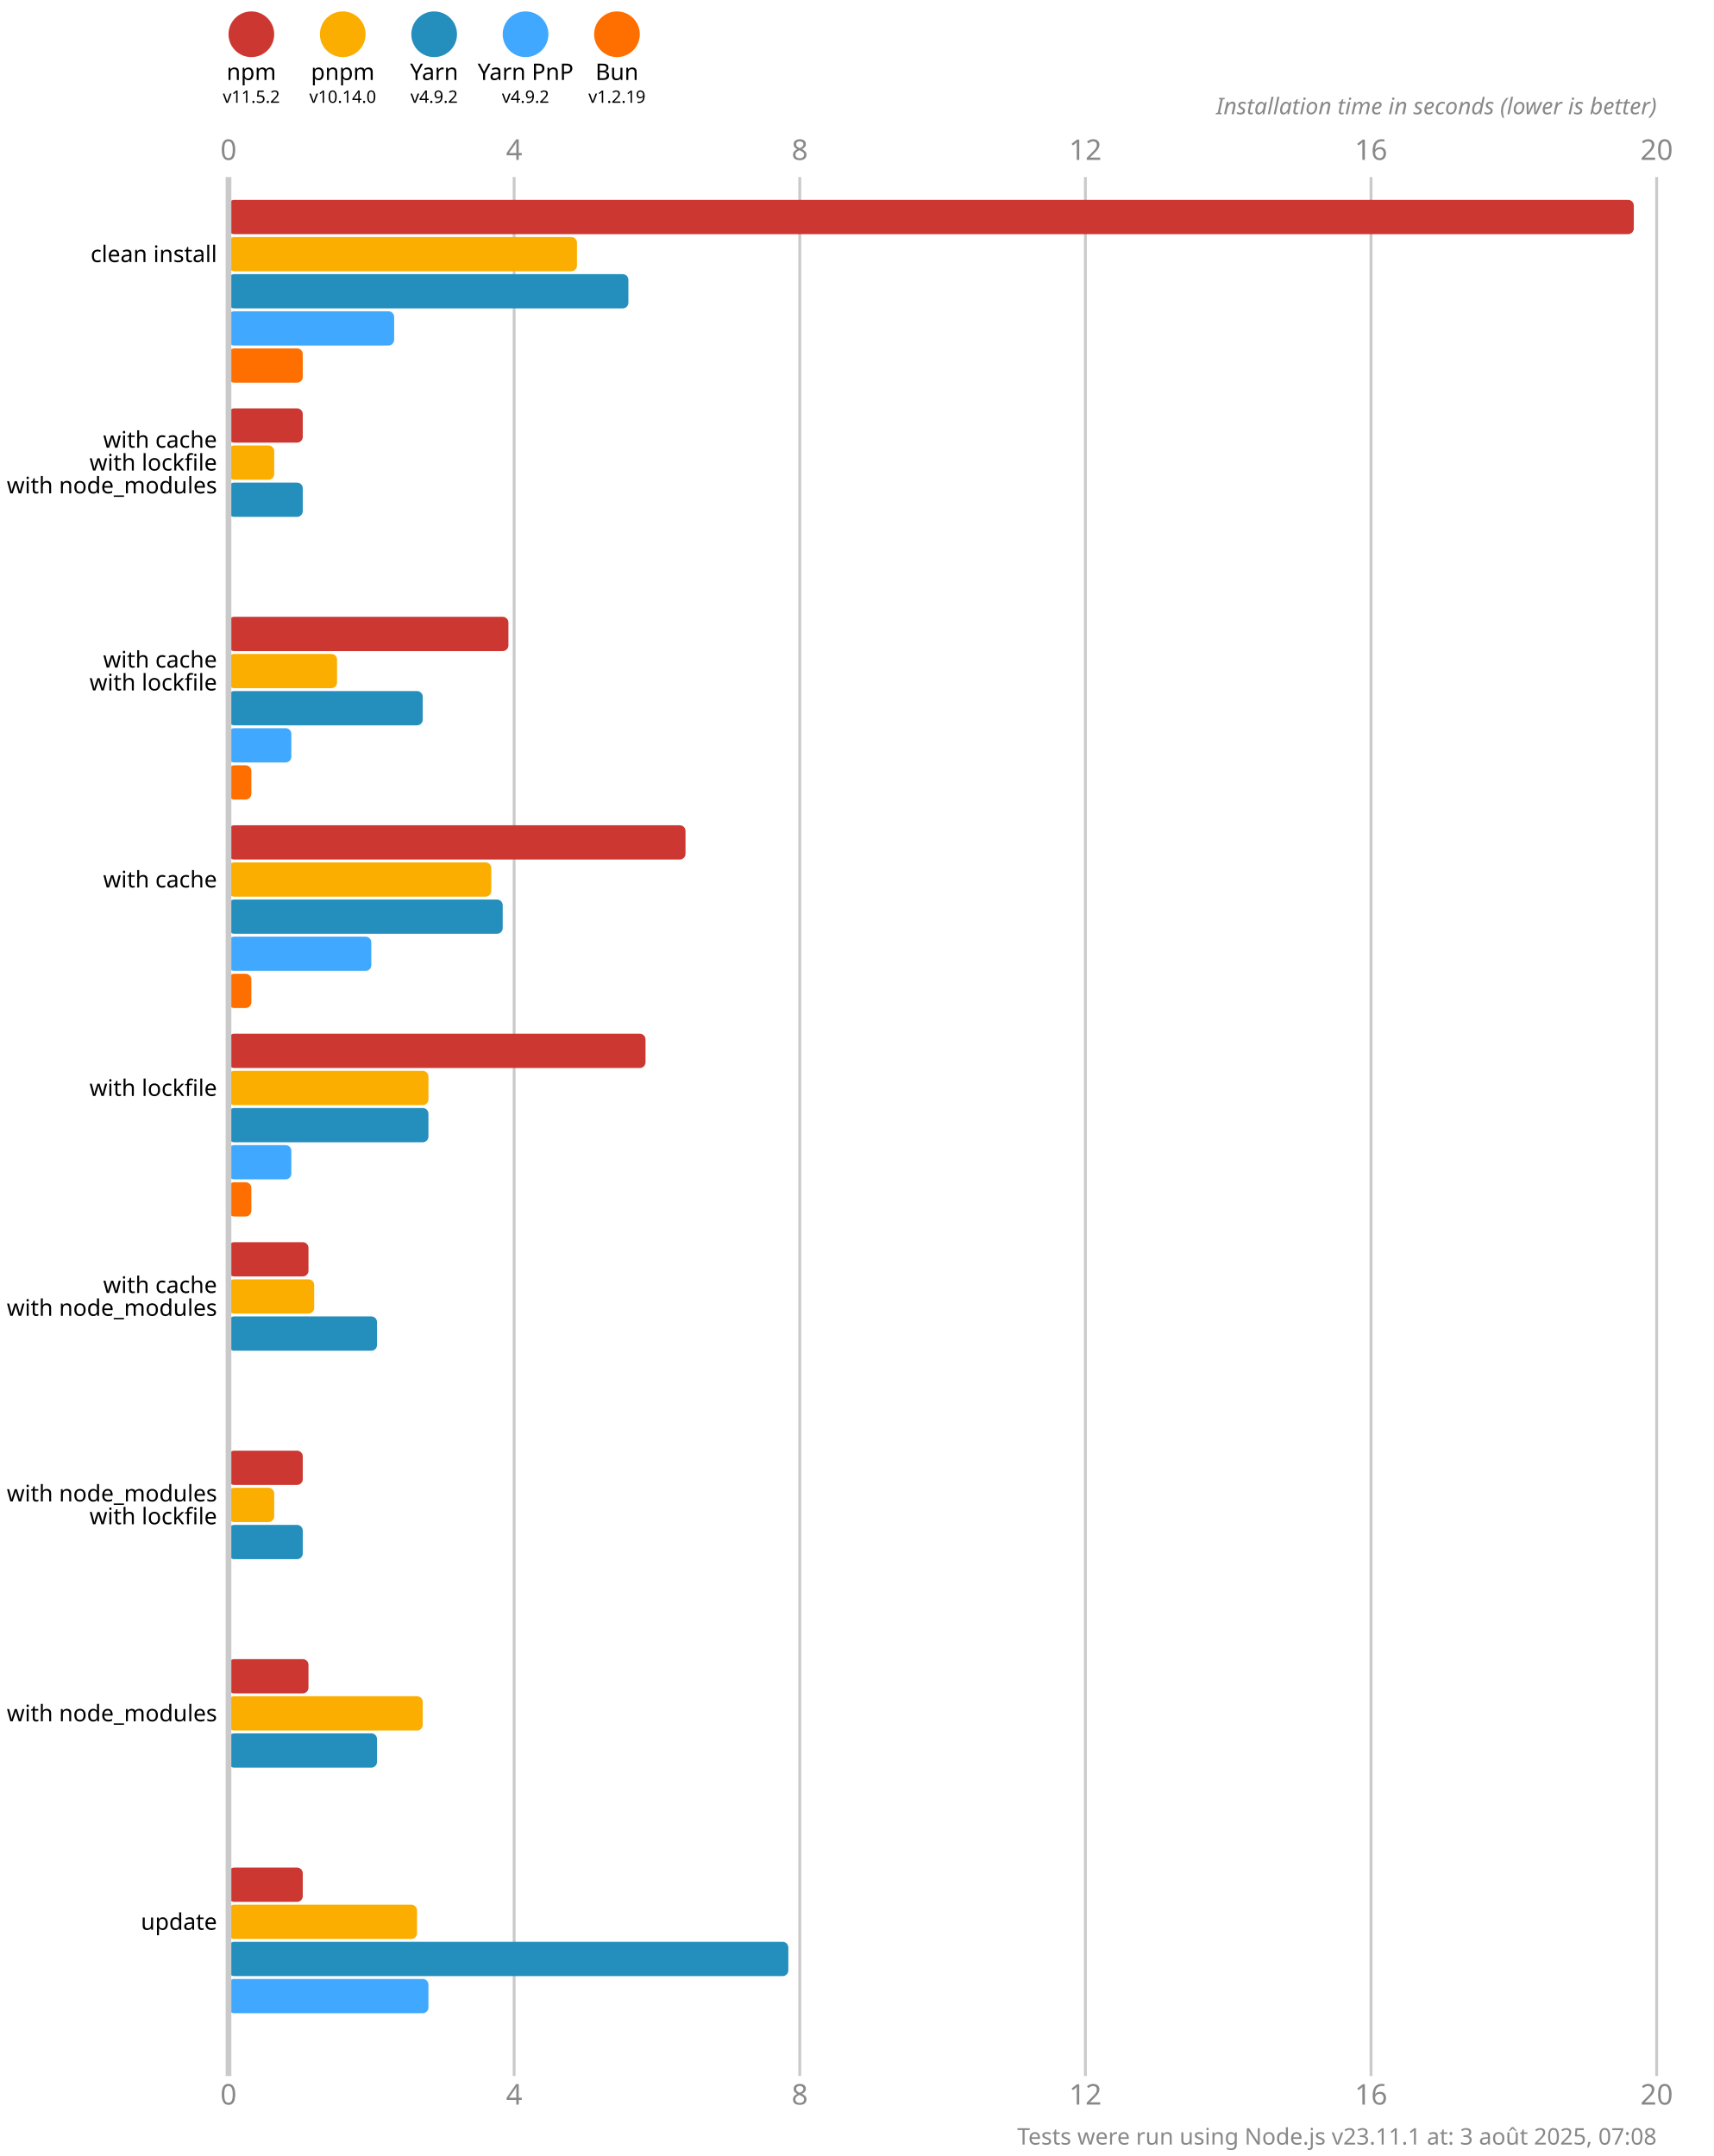
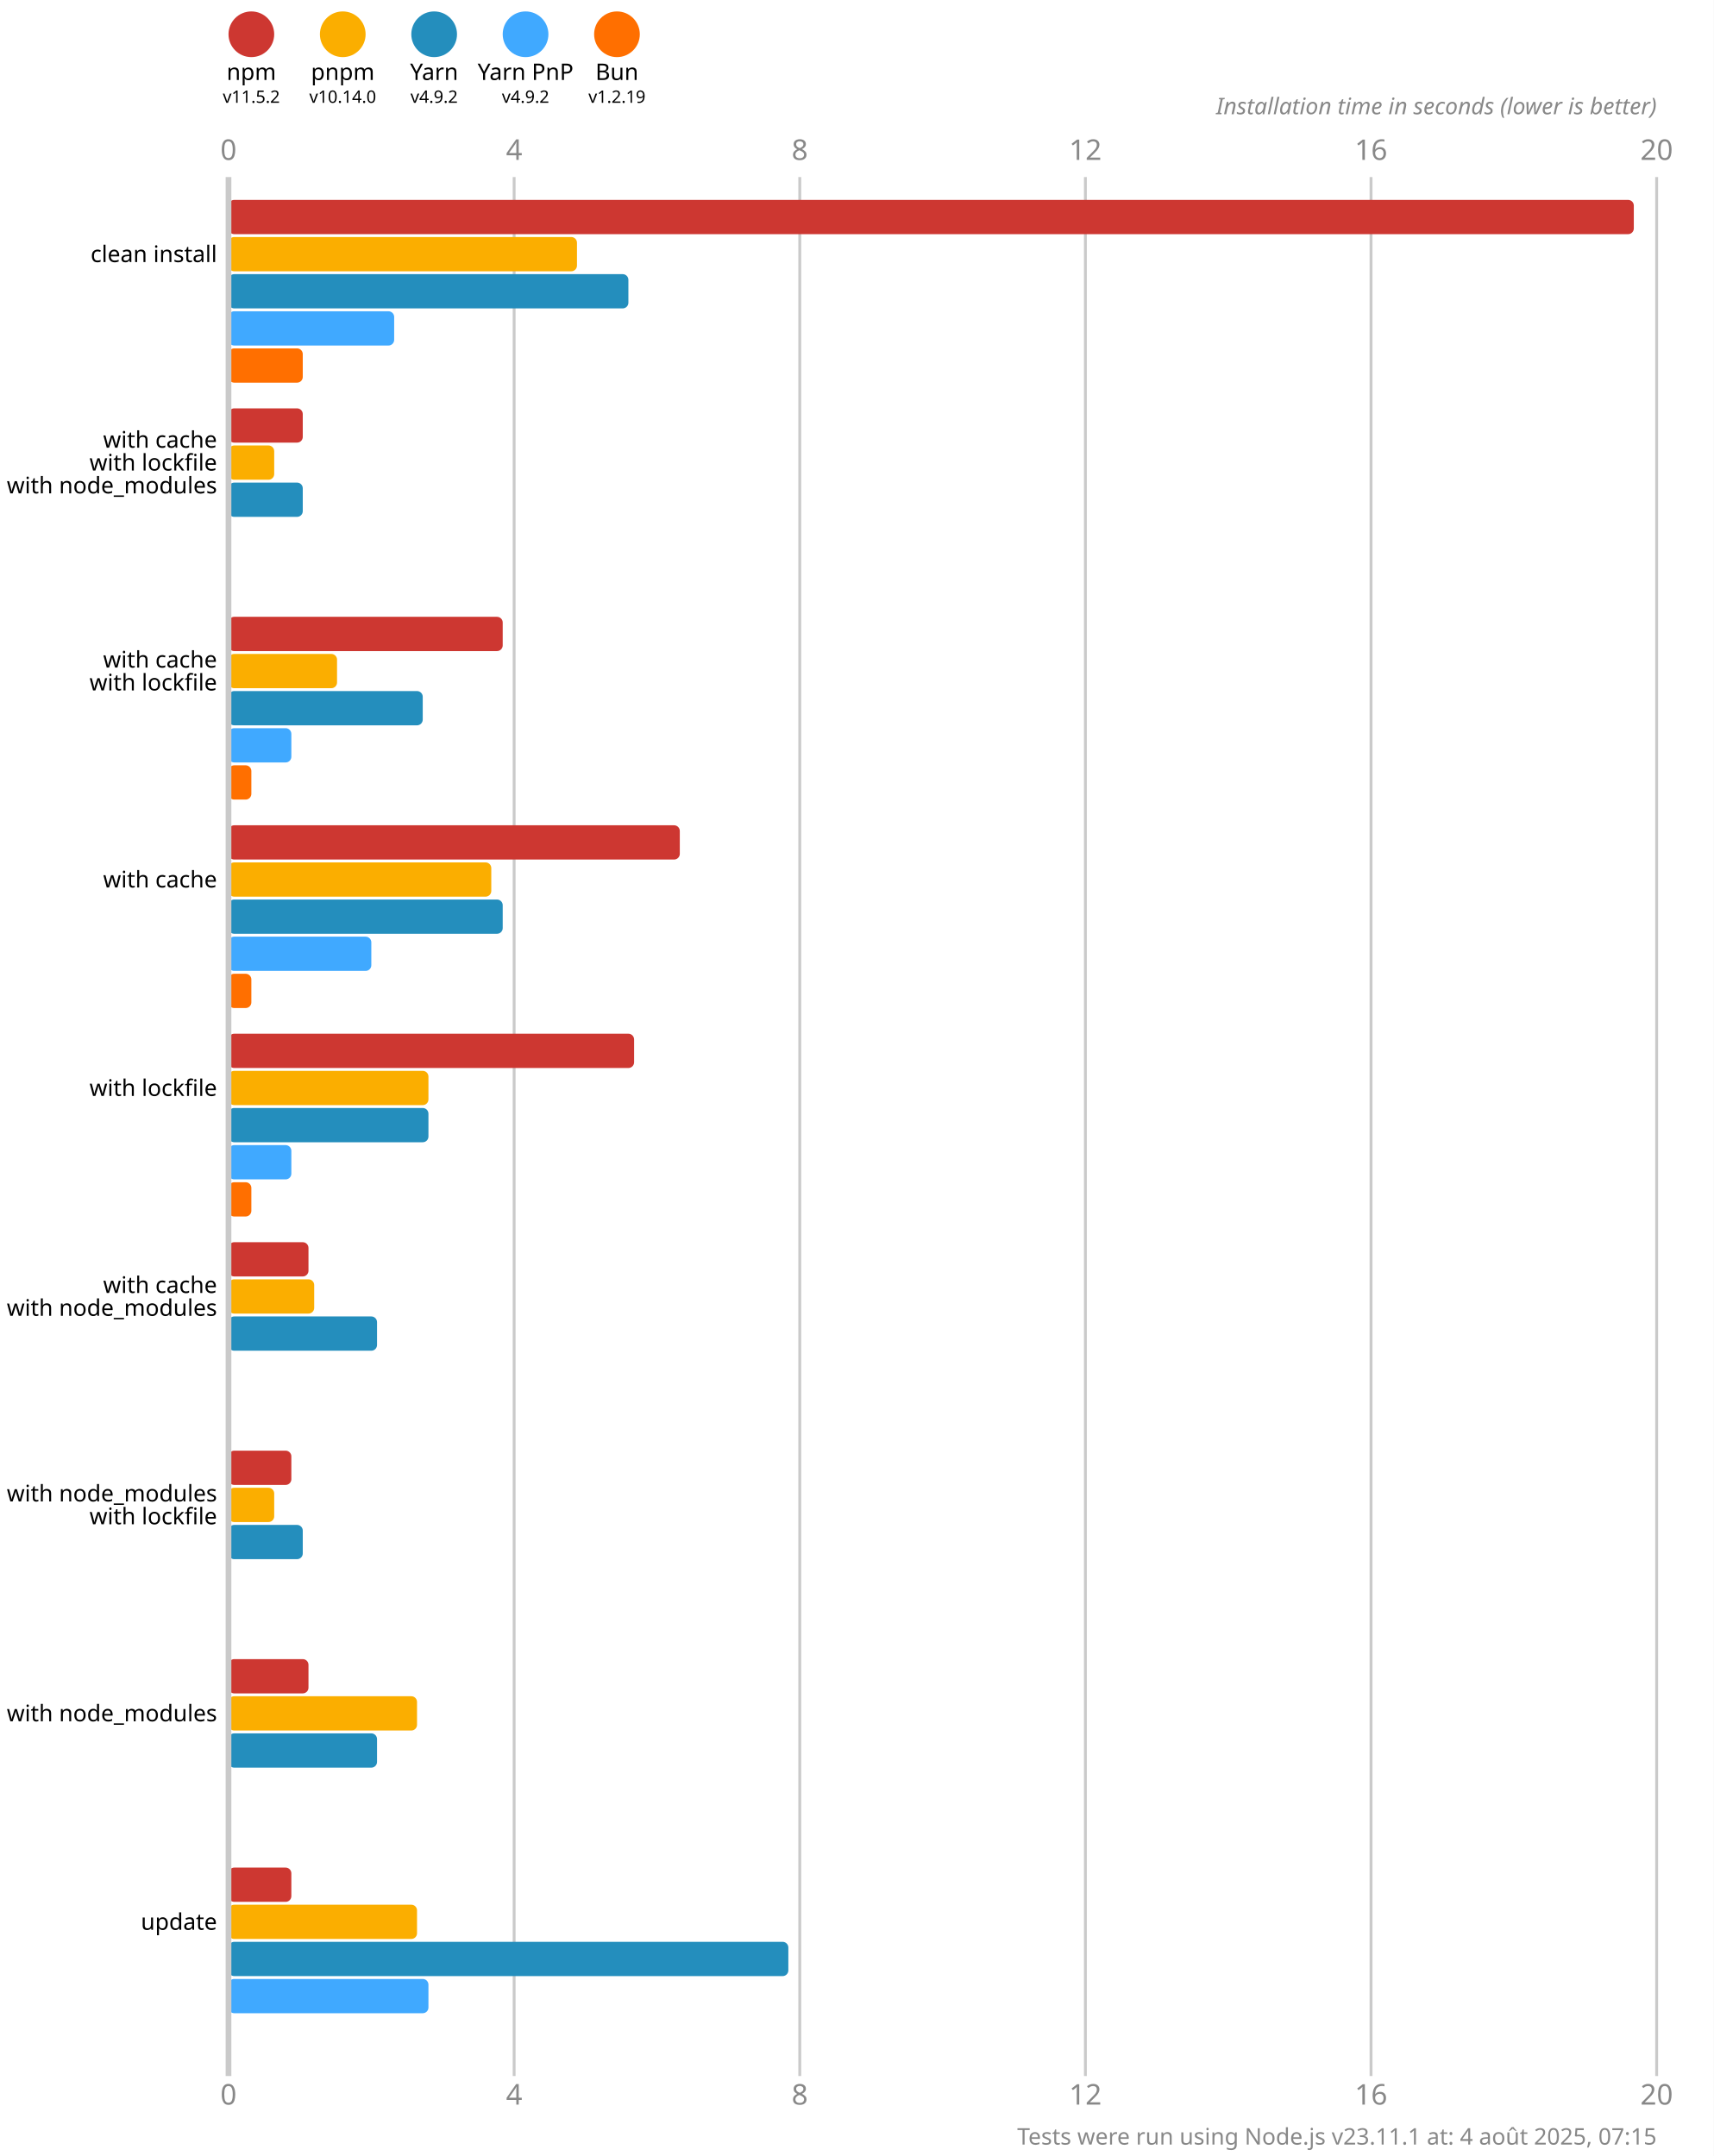
<svg xmlns="http://www.w3.org/2000/svg" version="1.1" viewBox="0 0 300 377.5">
  <style>
    .font { font-family: sans-serif; }
    .s3 { font-size: 3px; }
    .s4 { font-size: 4px; }
    .s5 { font-size: 5px; }
    .line { stroke: #cacaca; }
    .width { stroke-width: 0.5; }
    .text { fill: #888; }
  </style>
  <rect x="0" y="0" width="300" height="377.5" fill="#fff" />
  <circle cx="44" cy="6" r="4" fill="#cd3731" />
  <text x="44" y="14" class="font s4" text-anchor="middle">npm</text>
  <text x="44" y="18" class="font s3" text-anchor="middle">v11.5.2</text>
  <circle cx="60" cy="6" r="4" fill="#fbae00" />
  <text x="60" y="14" class="font s4" text-anchor="middle">pnpm</text>
  <text x="60" y="18" class="font s3" text-anchor="middle">v10.14.0</text>
  <circle cx="76" cy="6" r="4" fill="#248ebd" />
  <text x="76" y="14" class="font s4" text-anchor="middle">Yarn</text>
  <text x="76" y="18" class="font s3" text-anchor="middle">v4.9.2</text>
  <circle cx="92" cy="6" r="4" fill="#40a9ff" />
  <text x="92" y="14" class="font s4" text-anchor="middle">Yarn PnP</text>
  <text x="92" y="18" class="font s3" text-anchor="middle">v4.9.2</text>
  <circle cx="108" cy="6" r="4" fill="#ff6f00" />
  <text x="108" y="14" class="font s4" text-anchor="middle">Bun</text>
  <text x="108" y="18" class="font s3" text-anchor="middle">v1.2.19</text>
  <text x="40" y="28" class="font s5 text" text-anchor="middle">0</text>
  <text x="40" y="368.5" class="font s5 text" text-anchor="middle">0</text>
  <line x1="90" y1="31" x2="90" y2="363.5" class="line width" />
  <text x="90" y="28" class="font s5 text" text-anchor="middle">4</text>
  <text x="90" y="368.5" class="font s5 text" text-anchor="middle">4</text>
  <line x1="140" y1="31" x2="140" y2="363.5" class="line width" />
  <text x="140" y="28" class="font s5 text" text-anchor="middle">8</text>
  <text x="140" y="368.5" class="font s5 text" text-anchor="middle">8</text>
  <line x1="190" y1="31" x2="190" y2="363.5" class="line width" />
  <text x="190" y="28" class="font s5 text" text-anchor="middle">12</text>
  <text x="190" y="368.5" class="font s5 text" text-anchor="middle">12</text>
  <line x1="240" y1="31" x2="240" y2="363.5" class="line width" />
  <text x="240" y="28" class="font s5 text" text-anchor="middle">16</text>
  <text x="240" y="368.5" class="font s5 text" text-anchor="middle">16</text>
  <line x1="290" y1="31" x2="290" y2="363.5" class="line width" />
  <text x="290" y="28" class="font s5 text" text-anchor="middle">20</text>
  <text x="290" y="368.5" class="font s5 text" text-anchor="middle">20</text>
  <text x="290" y="20" class="font s4 text" font-style="italic" text-anchor="end">Installation time in seconds (lower is better)</text>
  <rect x="40" y="35" width="246" height="6" fill="#cd3731" rx="1" ry="1" />
  <rect x="40" y="41.5" width="61" height="6" fill="#fbae00" rx="1" ry="1" />
  <rect x="40" y="48" width="70" height="6" fill="#248ebd" rx="1" ry="1" />
  <rect x="40" y="54.5" width="29" height="6" fill="#40a9ff" rx="1" ry="1" />
  <rect x="40" y="61" width="13" height="6" fill="#ff6f00" rx="1" ry="1" />
  <rect x="40" y="71.5" width="13" height="6" fill="#cd3731" rx="1" ry="1" />
  <rect x="40" y="78" width="8" height="6" fill="#fbae00" rx="1" ry="1" />
  <rect x="40" y="84.5" width="13" height="6" fill="#248ebd" rx="1" ry="1" />
  <rect x="40" y="91" width="0" height="6" fill="#40a9ff" rx="1" ry="1" />
  <rect x="40" y="97.5" width="0" height="6" fill="#ff6f00" rx="1" ry="1" />
-   <rect x="40" y="108" width="49" height="6" fill="#cd3731" rx="1" ry="1" />
+   <rect x="40" y="108" width="48" height="6" fill="#cd3731" rx="1" ry="1" />
  <rect x="40" y="114.5" width="19" height="6" fill="#fbae00" rx="1" ry="1" />
  <rect x="40" y="121" width="34" height="6" fill="#248ebd" rx="1" ry="1" />
  <rect x="40" y="127.5" width="11" height="6" fill="#40a9ff" rx="1" ry="1" />
  <rect x="40" y="134" width="4" height="6" fill="#ff6f00" rx="1" ry="1" />
-   <rect x="40" y="144.5" width="80" height="6" fill="#cd3731" rx="1" ry="1" />
+   <rect x="40" y="144.5" width="79" height="6" fill="#cd3731" rx="1" ry="1" />
  <rect x="40" y="151" width="46" height="6" fill="#fbae00" rx="1" ry="1" />
  <rect x="40" y="157.5" width="48" height="6" fill="#248ebd" rx="1" ry="1" />
  <rect x="40" y="164" width="25" height="6" fill="#40a9ff" rx="1" ry="1" />
  <rect x="40" y="170.5" width="4" height="6" fill="#ff6f00" rx="1" ry="1" />
-   <rect x="40" y="181" width="73" height="6" fill="#cd3731" rx="1" ry="1" />
+   <rect x="40" y="181" width="71" height="6" fill="#cd3731" rx="1" ry="1" />
  <rect x="40" y="187.5" width="35" height="6" fill="#fbae00" rx="1" ry="1" />
  <rect x="40" y="194" width="35" height="6" fill="#248ebd" rx="1" ry="1" />
  <rect x="40" y="200.5" width="11" height="6" fill="#40a9ff" rx="1" ry="1" />
  <rect x="40" y="207" width="4" height="6" fill="#ff6f00" rx="1" ry="1" />
  <rect x="40" y="217.5" width="14" height="6" fill="#cd3731" rx="1" ry="1" />
  <rect x="40" y="224" width="15" height="6" fill="#fbae00" rx="1" ry="1" />
  <rect x="40" y="230.5" width="26" height="6" fill="#248ebd" rx="1" ry="1" />
  <rect x="40" y="237" width="0" height="6" fill="#40a9ff" rx="1" ry="1" />
  <rect x="40" y="243.5" width="0" height="6" fill="#ff6f00" rx="1" ry="1" />
-   <rect x="40" y="254" width="13" height="6" fill="#cd3731" rx="1" ry="1" />
+   <rect x="40" y="254" width="11" height="6" fill="#cd3731" rx="1" ry="1" />
  <rect x="40" y="260.5" width="8" height="6" fill="#fbae00" rx="1" ry="1" />
  <rect x="40" y="267" width="13" height="6" fill="#248ebd" rx="1" ry="1" />
  <rect x="40" y="273.5" width="0" height="6" fill="#40a9ff" rx="1" ry="1" />
  <rect x="40" y="280" width="0" height="6" fill="#ff6f00" rx="1" ry="1" />
  <rect x="40" y="290.5" width="14" height="6" fill="#cd3731" rx="1" ry="1" />
-   <rect x="40" y="297" width="34" height="6" fill="#fbae00" rx="1" ry="1" />
+   <rect x="40" y="297" width="33" height="6" fill="#fbae00" rx="1" ry="1" />
  <rect x="40" y="303.5" width="26" height="6" fill="#248ebd" rx="1" ry="1" />
  <rect x="40" y="310" width="0" height="6" fill="#40a9ff" rx="1" ry="1" />
  <rect x="40" y="316.5" width="0" height="6" fill="#ff6f00" rx="1" ry="1" />
-   <rect x="40" y="327" width="13" height="6" fill="#cd3731" rx="1" ry="1" />
+   <rect x="40" y="327" width="11" height="6" fill="#cd3731" rx="1" ry="1" />
  <rect x="40" y="333.5" width="33" height="6" fill="#fbae00" rx="1" ry="1" />
  <rect x="40" y="340" width="98" height="6" fill="#248ebd" rx="1" ry="1" />
  <rect x="40" y="346.5" width="35" height="6" fill="#40a9ff" rx="1" ry="1" />
  <rect x="40" y="353" width="0" height="6" fill="#ff6f00" rx="1" ry="1" />
  <line x1="40" y1="31" x2="40" y2="363.5" class="line" />
  <text x="38" y="44.5" class="font s4" dominant-baseline="middle" text-anchor="end">clean install</text>
  <text x="38" y="77" class="font s4" dominant-baseline="middle" text-anchor="end">with cache</text>
  <text x="38" y="81" class="font s4" dominant-baseline="middle" text-anchor="end">with lockfile</text>
  <text x="38" y="85" class="font s4" dominant-baseline="middle" text-anchor="end">with node_modules</text>
  <text x="38" y="115.5" class="font s4" dominant-baseline="middle" text-anchor="end">with cache</text>
  <text x="38" y="119.5" class="font s4" dominant-baseline="middle" text-anchor="end">with lockfile</text>
  <text x="38" y="154" class="font s4" dominant-baseline="middle" text-anchor="end">with cache</text>
  <text x="38" y="190.5" class="font s4" dominant-baseline="middle" text-anchor="end">with lockfile</text>
  <text x="38" y="225" class="font s4" dominant-baseline="middle" text-anchor="end">with cache</text>
  <text x="38" y="229" class="font s4" dominant-baseline="middle" text-anchor="end">with node_modules</text>
  <text x="38" y="261.5" class="font s4" dominant-baseline="middle" text-anchor="end">with node_modules</text>
  <text x="38" y="265.5" class="font s4" dominant-baseline="middle" text-anchor="end">with lockfile</text>
  <text x="38" y="300" class="font s4" dominant-baseline="middle" text-anchor="end">with node_modules</text>
  <text x="38" y="336.5" class="font s4" dominant-baseline="middle" text-anchor="end">update</text>
-   <text x="290" y="375.5" class="font s4 text" text-anchor="end">Tests were run using Node.js v23.11.1 at: 3 août 2025, 07:08</text>
+   <text x="290" y="375.5" class="font s4 text" text-anchor="end">Tests were run using Node.js v23.11.1 at: 4 août 2025, 07:15</text>
</svg>
